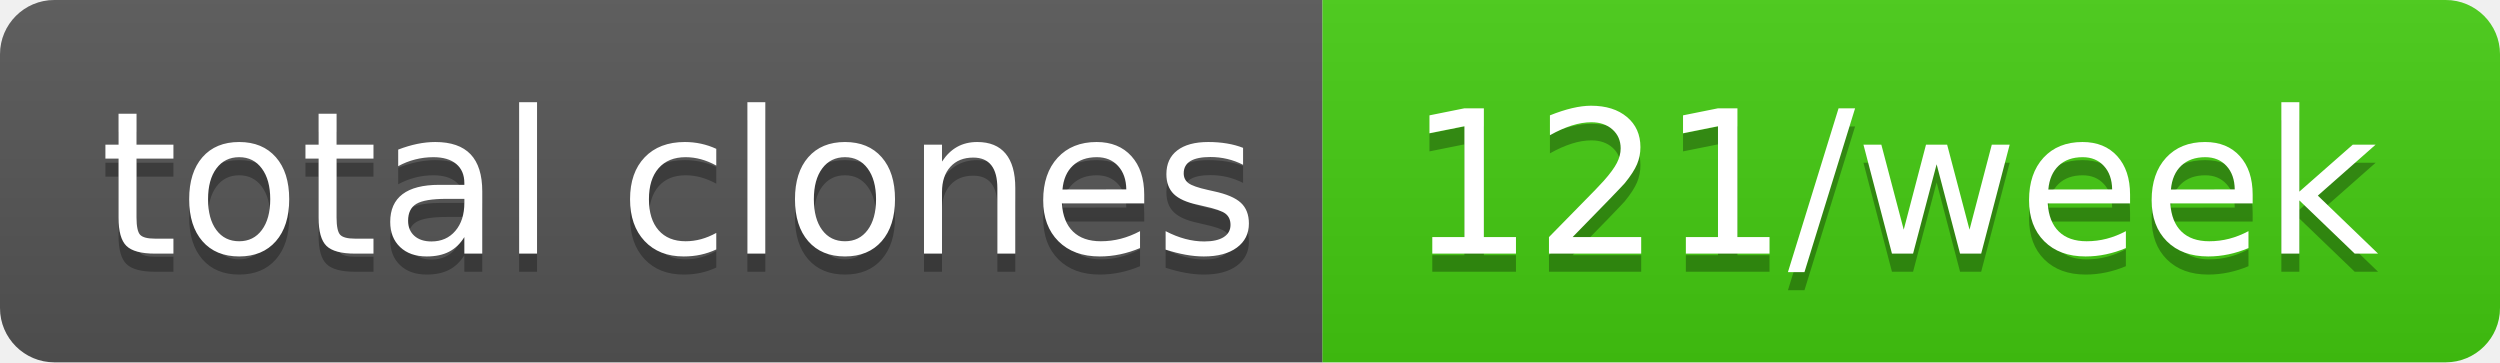
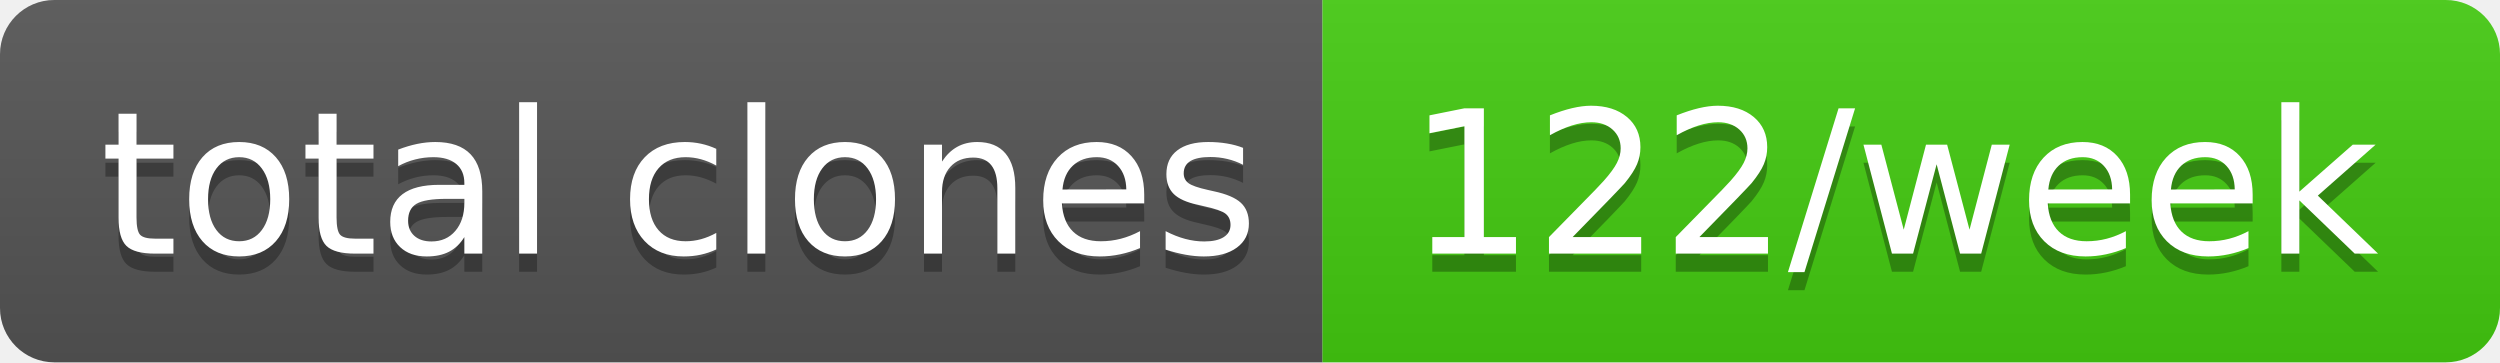
- <svg xmlns="http://www.w3.org/2000/svg" width="138" height="20" role="img" aria-label="total clones: 121/week">
+ <svg xmlns="http://www.w3.org/2000/svg" width="138" height="20" role="img" aria-label="total clones: 122/week">
  <linearGradient id="s" x2="0" y2="100%">
    <stop offset="0" stop-color="#bbb" stop-opacity=".1" />
    <stop offset="1" stop-opacity=".1" />
  </linearGradient>
  <clipPath id="r">
    <rect width="138" height="20" rx="3" fill="#fff" />
  </clipPath>
  <g clip-path="url(#r)">
    <rect width="73" height="20" fill="#555" />
    <rect x="73" width="65" height="20" fill="#4c1" />
    <rect width="138" height="20" fill="url(#s)" />
  </g>
  <g fill="#fff" text-anchor="middle" font-family="Verdana,Geneva,DejaVu Sans,sans-serif" text-rendering="geometricPrecision" font-size="110">
    <text aria-hidden="true" x="375" y="150" fill="#010101" fill-opacity=".3" transform="scale(.1)" textLength="630">total clones</text>
    <text x="375" y="140" transform="scale(.1)" fill="#fff" textLength="630">total clones</text>
-     <text aria-hidden="true" x="1045" y="150" fill="#010101" fill-opacity=".3" transform="scale(.1)" textLength="550">121/week</text>
-     <text x="1045" y="140" transform="scale(.1)" fill="#fff" textLength="550">121/week</text>
+     <text aria-hidden="true" x="1045" y="150" fill="#010101" fill-opacity=".3" transform="scale(.1)" textLength="550">122/week</text>
+     <text x="1045" y="140" transform="scale(.1)" fill="#fff" textLength="550">122/week</text>
  </g>
</svg>
